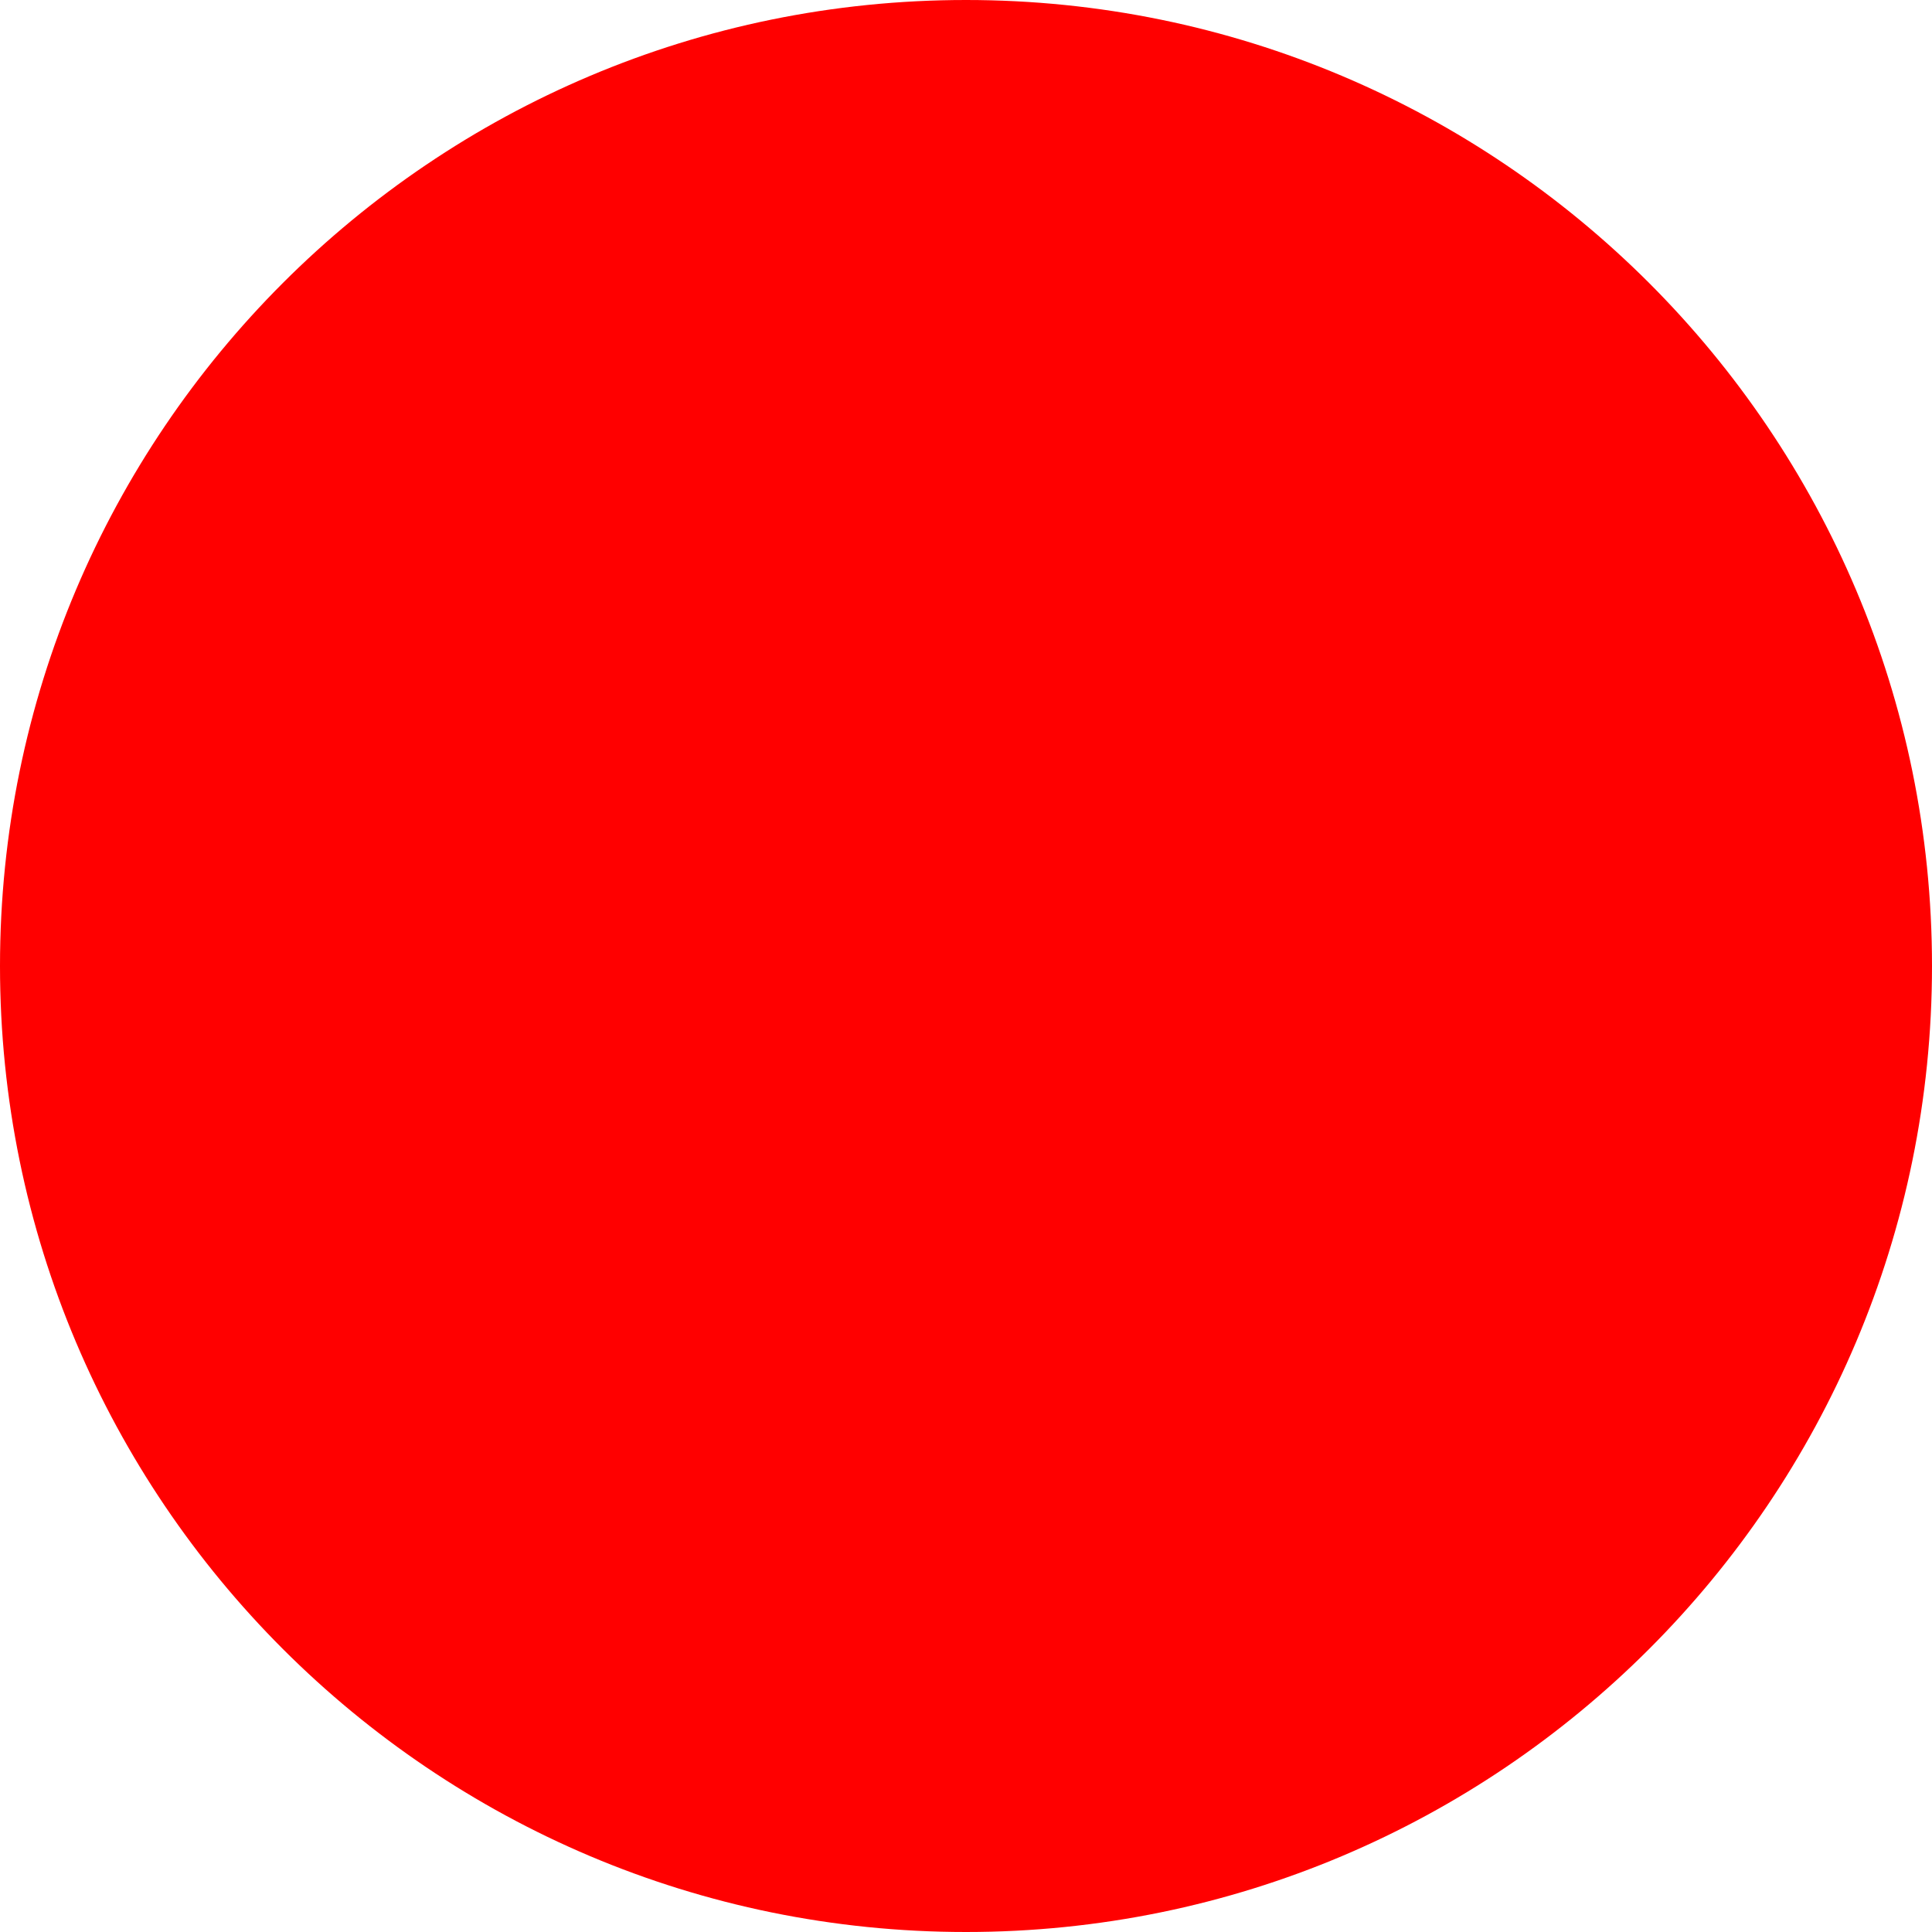
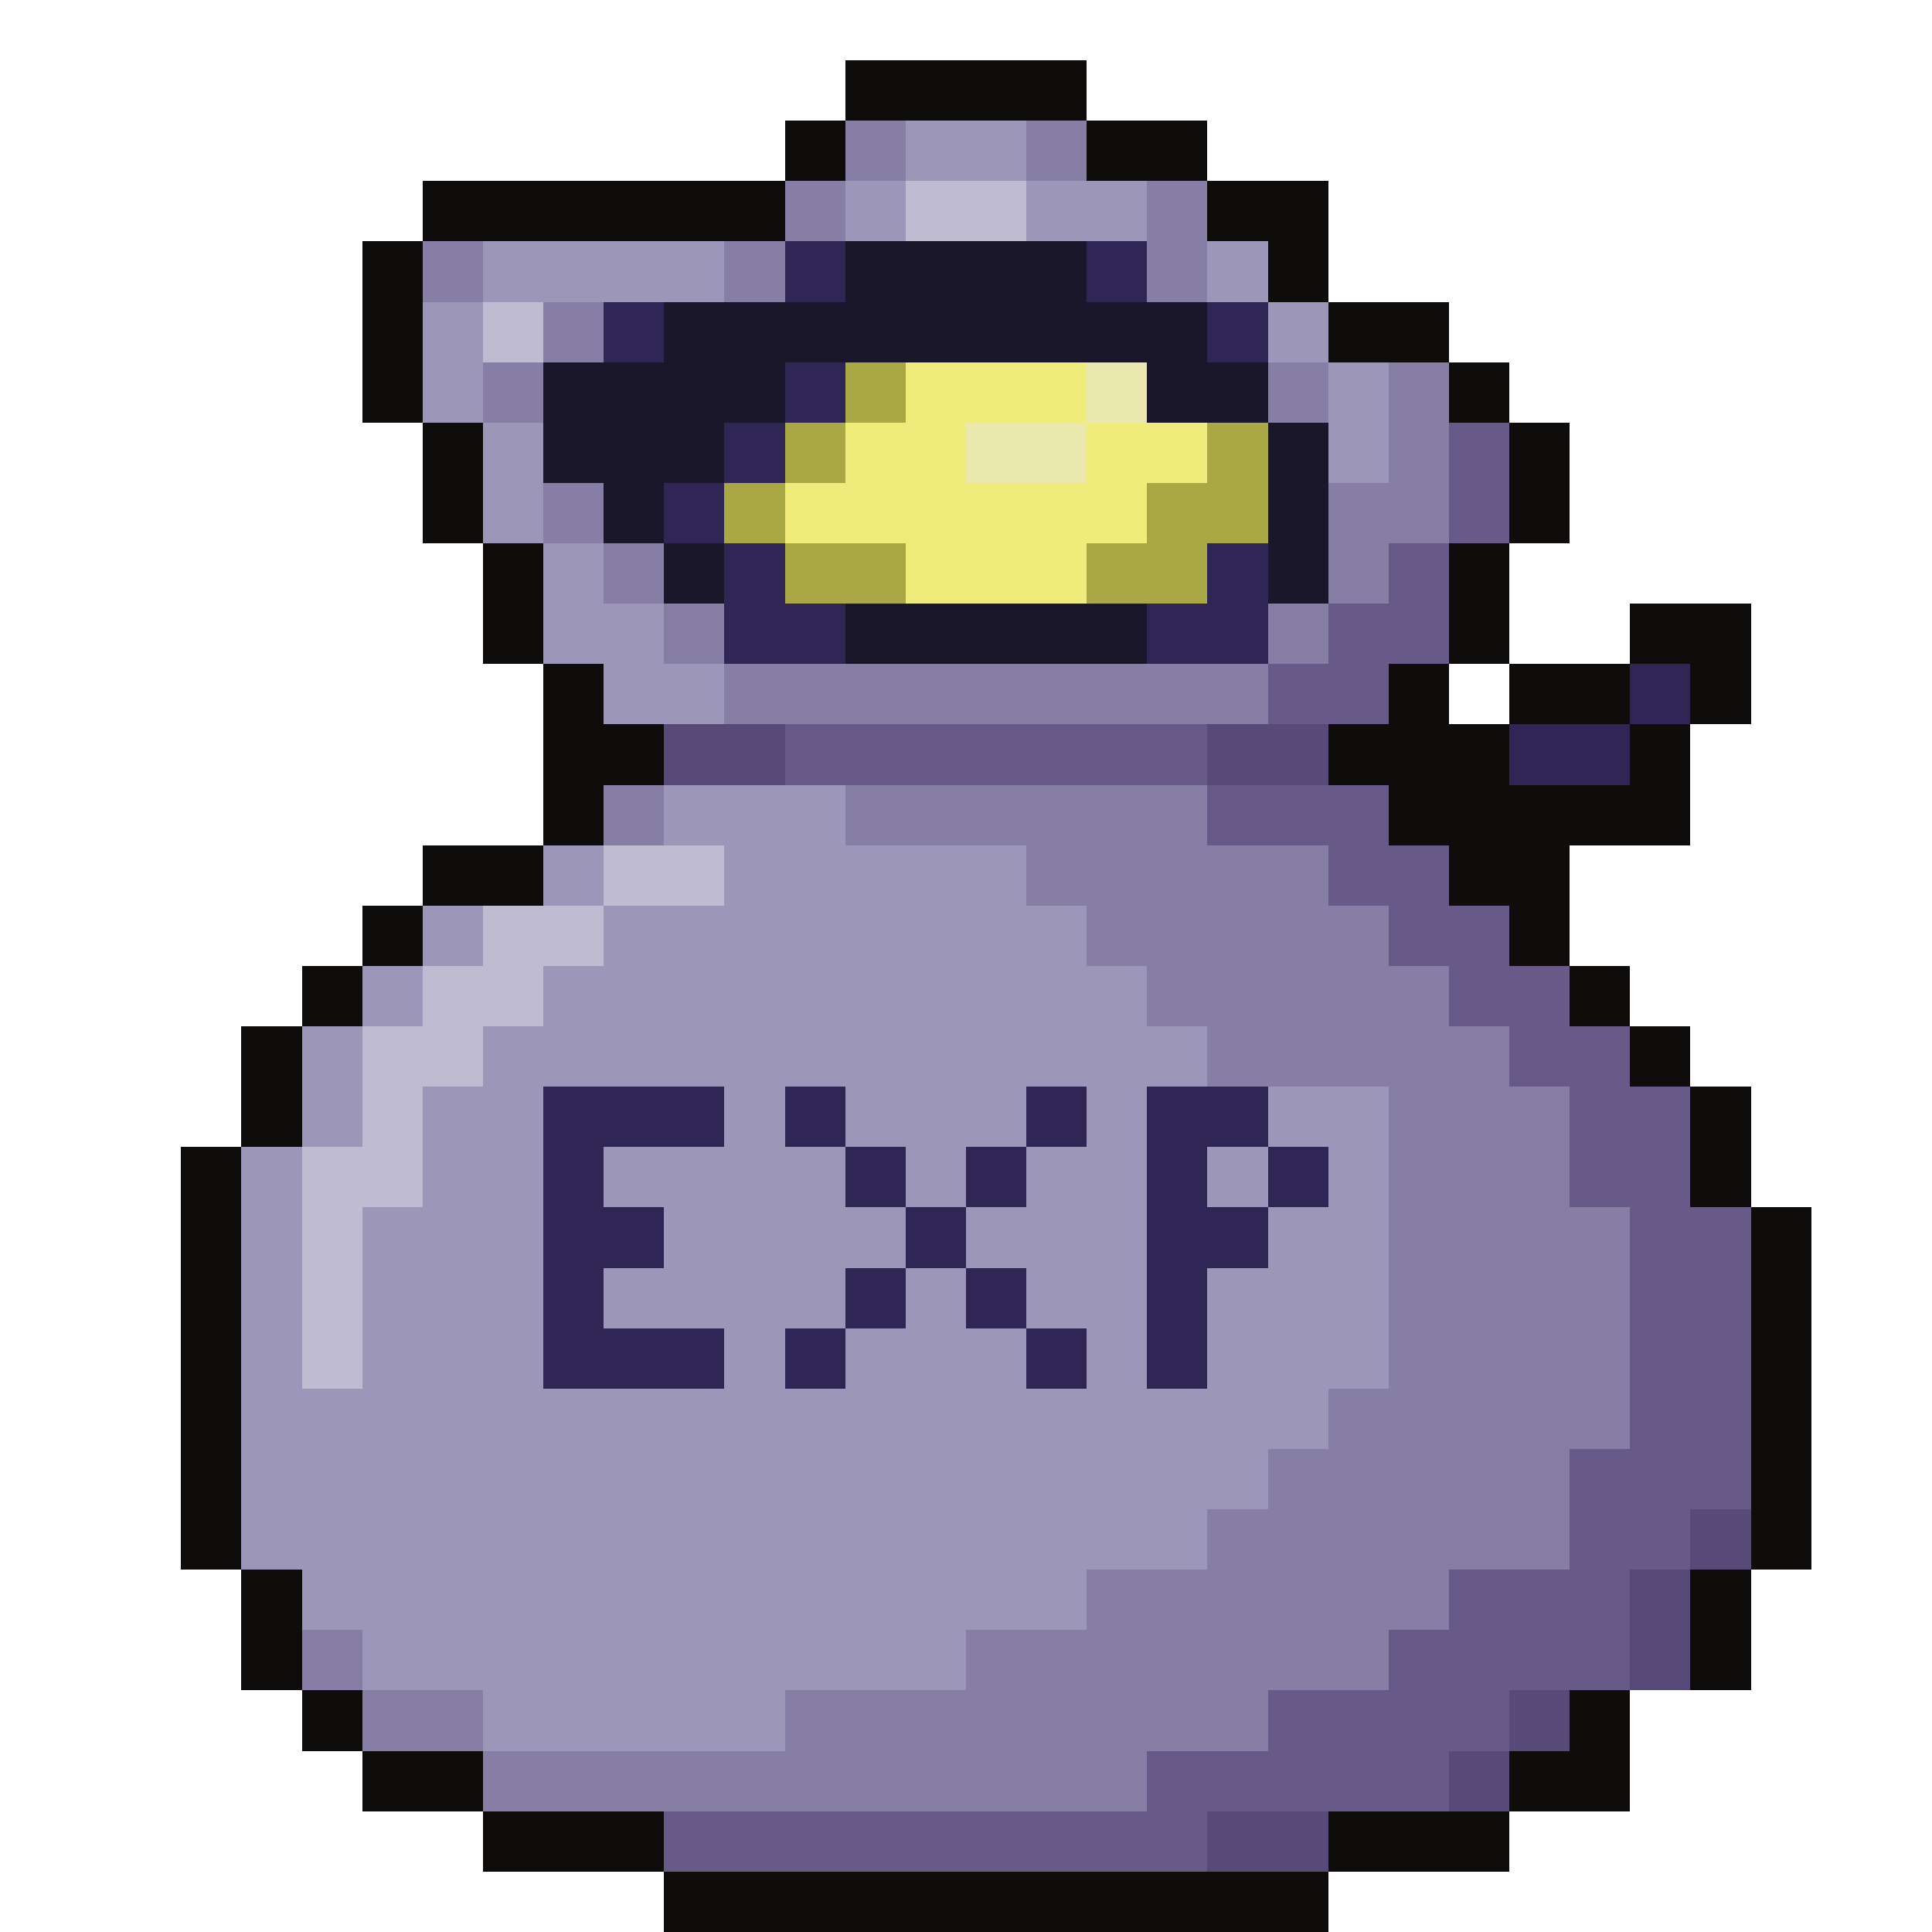
- <svg xmlns="http://www.w3.org/2000/svg" width="512" height="512">
-   <circle cx="256" cy="256" r="256" fill="red" />
+ <svg xmlns="http://www.w3.org/2000/svg" width="32" height="32" viewBox="0 0 32 32" shape-rendering="crispEdges">
+   <path d="M14 1h4v1h-4zM13 2h1v1h-1zM18 2h2v1h-2zM7 3h6v1h-6zM20 3h2v1h-2zM6 4h1v1h-1zM21 4h1v1h-1zM6 5h1v1h-1zM22 5h2v1h-2zM6 6h1v1h-1zM24 6h1v1h-1zM7 7h1v1h-1zM25 7h1v1h-1zM7 8h1v1h-1zM25 8h1v1h-1zM8 9h1v1h-1zM24 9h1v1h-1zM8 10h1v1h-1zM24 10h1v1h-1zM27 10h2v1h-2zM9 11h1v1h-1zM23 11h1v1h-1zM25 11h2v1h-2zM28 11h1v1h-1zM9 12h2v1h-2zM22 12h3v1h-3zM27 12h1v1h-1zM9 13h1v1h-1zM23 13h5v1h-5zM7 14h2v1h-2zM24 14h2v1h-2zM6 15h1v1h-1zM25 15h1v1h-1zM5 16h1v1h-1zM26 16h1v1h-1zM4 17h1v1h-1zM27 17h1v1h-1zM4 18h1v1h-1zM28 18h1v1h-1zM3 19h1v1h-1zM28 19h1v1h-1zM3 20h1v1h-1zM29 20h1v1h-1zM3 21h1v1h-1zM29 21h1v1h-1zM3 22h1v1h-1zM29 22h1v1h-1zM3 23h1v1h-1zM29 23h1v1h-1zM3 24h1v1h-1zM29 24h1v1h-1zM3 25h1v1h-1zM29 25h1v1h-1zM4 26h1v1h-1zM28 26h1v1h-1zM4 27h1v1h-1zM28 27h1v1h-1zM5 28h1v1h-1zM26 28h1v1h-1zM6 29h2v1h-2zM25 29h2v1h-2zM8 30h3v1h-3zM22 30h3v1h-3zM11 31h11v1h-11z" fill="#0F0C0C" />
+   <path d="M14 2h1v1h-1zM17 2h1v1h-1zM13 3h1v1h-1zM19 3h1v1h-1zM7 4h1v1h-1zM12 4h1v1h-1zM19 4h1v1h-1zM9 5h1v1h-1zM8 6h1v1h-1zM21 6h1v1h-1zM23 6h1v1h-1zM23 7h1v1h-1zM9 8h1v1h-1zM22 8h2v1h-2zM10 9h1v1h-1zM22 9h1v1h-1zM11 10h1v1h-1zM21 10h1v1h-1zM12 11h9v1h-9zM10 13h1v1h-1zM14 13h6v1h-6zM17 14h5v1h-5zM18 15h5v1h-5zM19 16h5v1h-5zM20 17h5v1h-5zM23 18h3v1h-3zM23 19h3v1h-3zM23 20h4v1h-4zM23 21h4v1h-4zM23 22h4v1h-4zM22 23h5v1h-5zM21 24h5v1h-5zM20 25h6v1h-6zM18 26h6v1h-6zM5 27h1v1h-1zM16 27h7v1h-7zM6 28h2v1h-2zM13 28h8v1h-8zM8 29h11v1h-11z" fill="#877EA5" />
+   <path d="M15 2h2v1h-2zM14 3h1v1h-1zM17 3h2v1h-2zM8 4h4v1h-4zM20 4h1v1h-1zM7 5h1v1h-1zM21 5h1v1h-1zM7 6h1v1h-1zM22 6h1v1h-1zM8 7h1v1h-1zM22 7h1v1h-1zM8 8h1v1h-1zM9 9h1v1h-1zM9 10h2v1h-2zM10 11h2v1h-2zM11 13h3v1h-3zM9 14h1v1h-1zM12 14h5v1h-5zM7 15h1v1h-1zM10 15h8v1h-8zM6 16h1v1h-1zM9 16h10v1h-10zM5 17h1v1h-1zM8 17h12v1h-12zM5 18h1v1h-1zM7 18h2v1h-2zM12 18h1v1h-1zM14 18h3v1h-3zM18 18h1v1h-1zM21 18h2v1h-2zM4 19h1v1h-1zM7 19h2v1h-2zM10 19h4v1h-4zM15 19h1v1h-1zM17 19h2v1h-2zM20 19h1v1h-1zM22 19h1v1h-1zM4 20h1v1h-1zM6 20h3v1h-3zM11 20h4v1h-4zM16 20h3v1h-3zM21 20h2v1h-2zM4 21h1v1h-1zM6 21h3v1h-3zM10 21h4v1h-4zM15 21h1v1h-1zM17 21h2v1h-2zM20 21h3v1h-3zM4 22h1v1h-1zM6 22h3v1h-3zM12 22h1v1h-1zM14 22h3v1h-3zM18 22h1v1h-1zM20 22h3v1h-3zM4 23h18v1h-18zM4 24h17v1h-17zM4 25h16v1h-16zM5 26h13v1h-13zM6 27h10v1h-10zM8 28h5v1h-5z" fill="#9C97B9" />
+   <path d="M15 3h2v1h-2zM8 5h1v1h-1zM10 14h2v1h-2zM8 15h2v1h-2zM7 16h2v1h-2zM6 17h2v1h-2zM6 18h1v1h-1zM5 19h2v1h-2zM5 20h1v1h-1zM5 21h1v1h-1zM5 22h1v1h-1z" fill="#BFBCD2" />
+   <path d="M13 4h1v1h-1zM18 4h1v1h-1zM10 5h1v1h-1zM20 5h1v1h-1zM13 6h1v1h-1zM12 7h1v1h-1zM11 8h1v1h-1zM12 9h1v1h-1zM20 9h1v1h-1zM12 10h2v1h-2zM19 10h2v1h-2zM27 11h1v1h-1zM25 12h2v1h-2zM9 18h3v1h-3zM13 18h1v1h-1zM17 18h1v1h-1zM19 18h2v1h-2zM9 19h1v1h-1zM14 19h1v1h-1zM16 19h1v1h-1zM19 19h1v1h-1zM21 19h1v1h-1zM9 20h2v1h-2zM15 20h1v1h-1zM19 20h2v1h-2zM9 21h1v1h-1zM14 21h1v1h-1zM16 21h1v1h-1zM19 21h1v1h-1zM9 22h3v1h-3zM13 22h1v1h-1zM17 22h1v1h-1zM19 22h1v1h-1z" fill="#2F2656" />
+   <path d="M14 4h4v1h-4zM11 5h9v1h-9zM9 6h4v1h-4zM19 6h2v1h-2zM9 7h3v1h-3zM21 7h1v1h-1zM10 8h1v1h-1zM21 8h1v1h-1zM11 9h1v1h-1zM21 9h1v1h-1zM14 10h5v1h-5z" fill="#191729" />
+   <path d="M14 6h1v1h-1zM13 7h1v1h-1zM20 7h1v1h-1zM12 8h1v1h-1zM19 8h2v1h-2zM13 9h2v1h-2zM18 9h2v1h-2z" fill="#AAA844" />
+   <path d="M15 6h3v1h-3zM14 7h2v1h-2zM18 7h2v1h-2zM13 8h6v1h-6zM15 9h3v1h-3z" fill="#F0EC7B" />
+   <path d="M18 6h1v1h-1zM16 7h2v1h-2z" fill="#EBE8AF" />
+   <path d="M24 7h1v1h-1zM24 8h1v1h-1zM23 9h1v1h-1zM22 10h2v1h-2zM21 11h2v1h-2zM13 12h7v1h-7zM20 13h3v1h-3zM22 14h2v1h-2zM23 15h2v1h-2zM24 16h2v1h-2zM25 17h2v1h-2zM26 18h2v1h-2zM26 19h2v1h-2zM27 20h2v1h-2zM27 21h2v1h-2zM27 22h2v1h-2zM27 23h2v1h-2zM26 24h3v1h-3zM26 25h2v1h-2zM24 26h3v1h-3zM23 27h4v1h-4zM21 28h4v1h-4zM19 29h5v1h-5zM11 30h9v1h-9z" fill="#685A88" />
+   <path d="M11 12h2v1h-2zM20 12h2v1h-2zM28 25h1v1h-1zM27 26h1v1h-1zM27 27h1v1h-1zM25 28h1v1h-1zM24 29h1v1h-1zM20 30h2v1h-2z" fill="#574A78" />
</svg>
